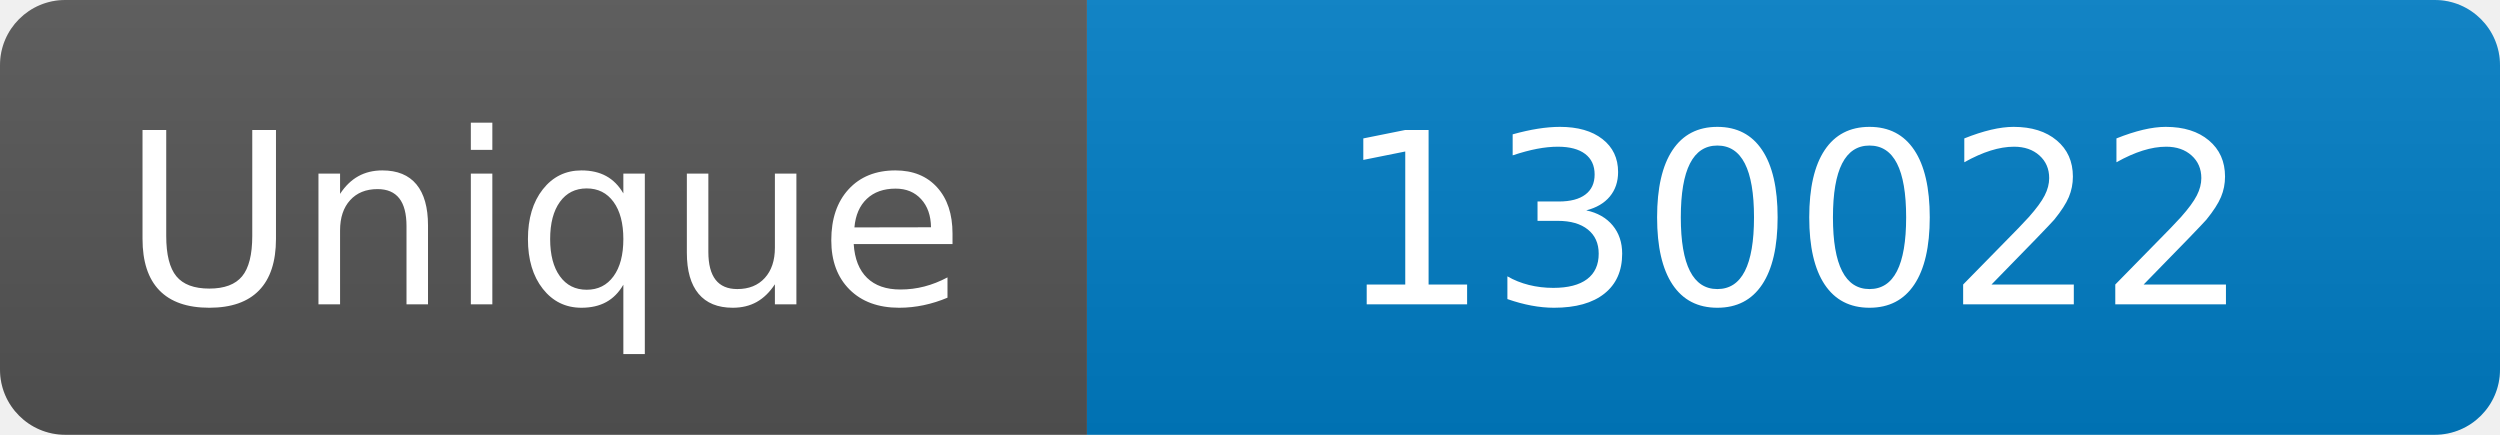
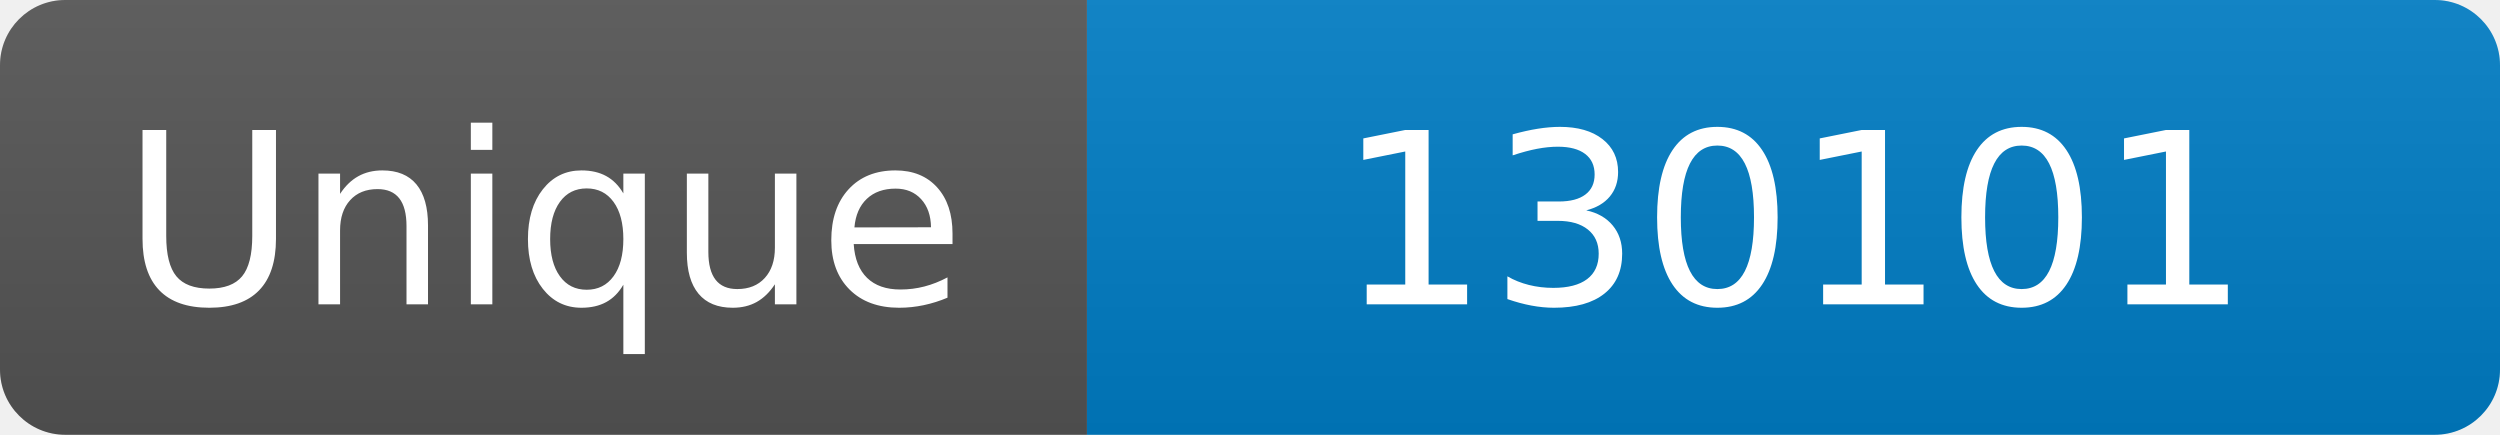
<svg xmlns="http://www.w3.org/2000/svg" width="115" height="20" role="img" aria-label="Maintained?: yes">
  <linearGradient id="s" x2="0" y2="100%">
    <stop offset="0" stop-color="#bbb" stop-opacity=".1" />
    <stop offset="1" stop-opacity=".1" />
  </linearGradient>
  <clipPath id="r">
    <rect width="115" height="20" rx="3" fill="#fff" />
  </clipPath>
  <g clip-path="url(#r)">
    <rect width="50" height="20" fill="#555" />
    <rect x="50" width="160" height="20" fill="#007ec6" />
    <rect width="115" height="20" fill="url(#s)" />
  </g>
  <g fill="#fff" text-anchor="middle" font-family="Verdana,Geneva,DejaVu Sans,sans-serif" font-size="110">
    <text x="250" y="140" transform="scale(.1)" fill="#fff">Unique</text>
-     <text x="825" y="140" transform="scale(.1)" fill="#fff">130022</text>
+     <text x="825" y="140" transform="scale(.1)" fill="#fff">130101</text>
  </g>
</svg>
